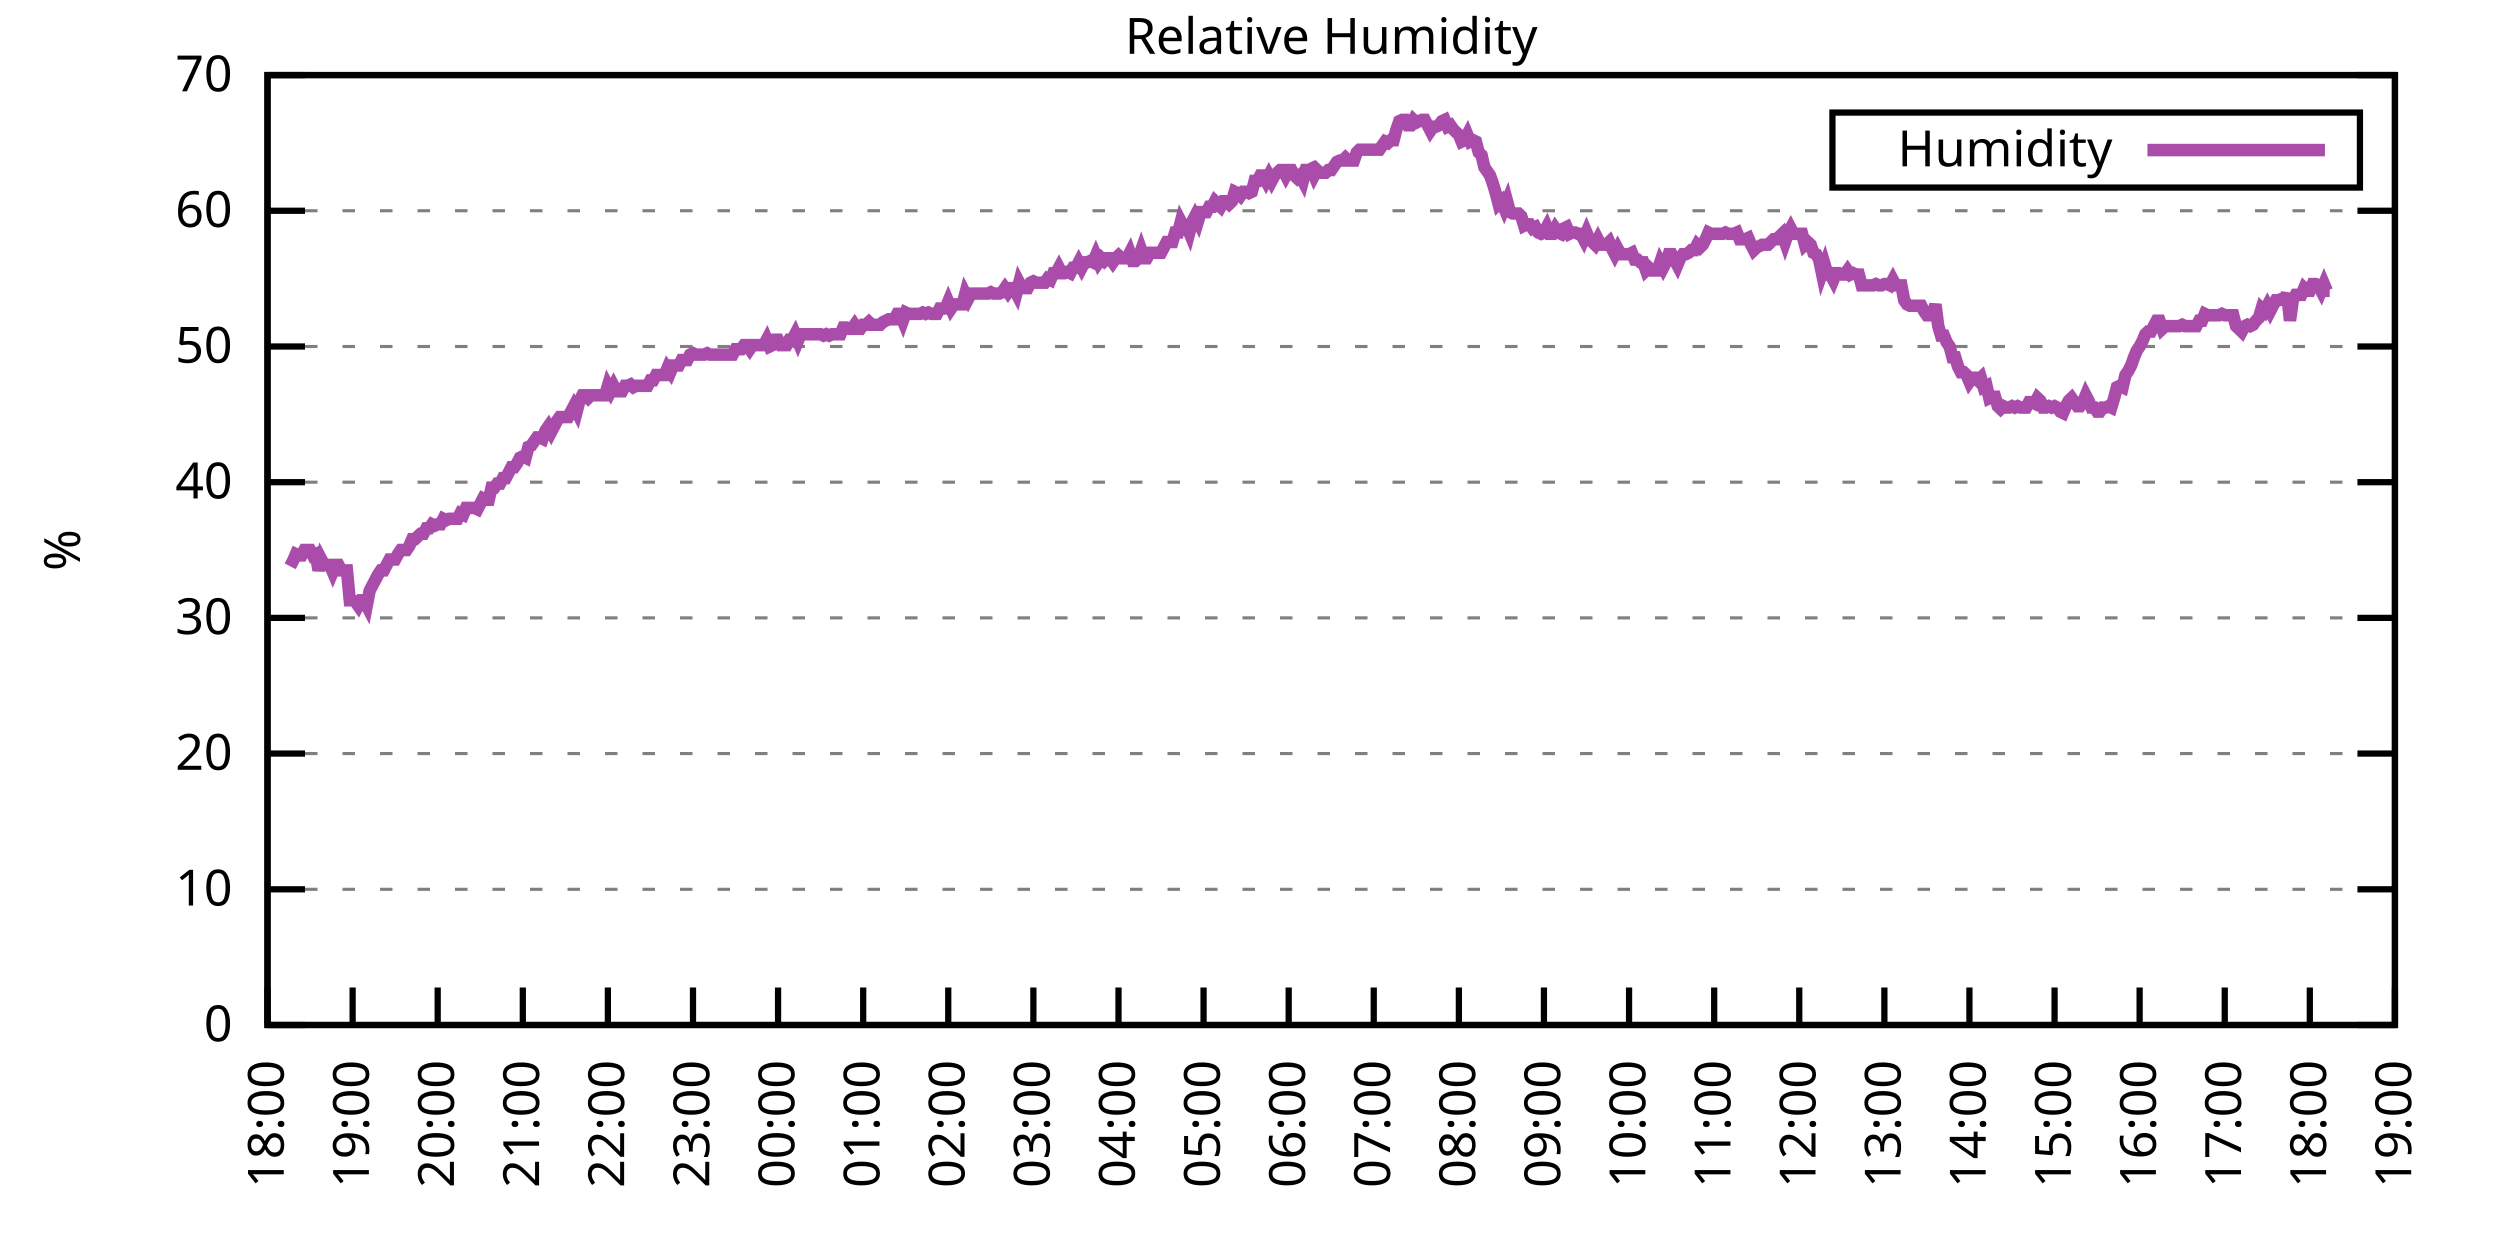
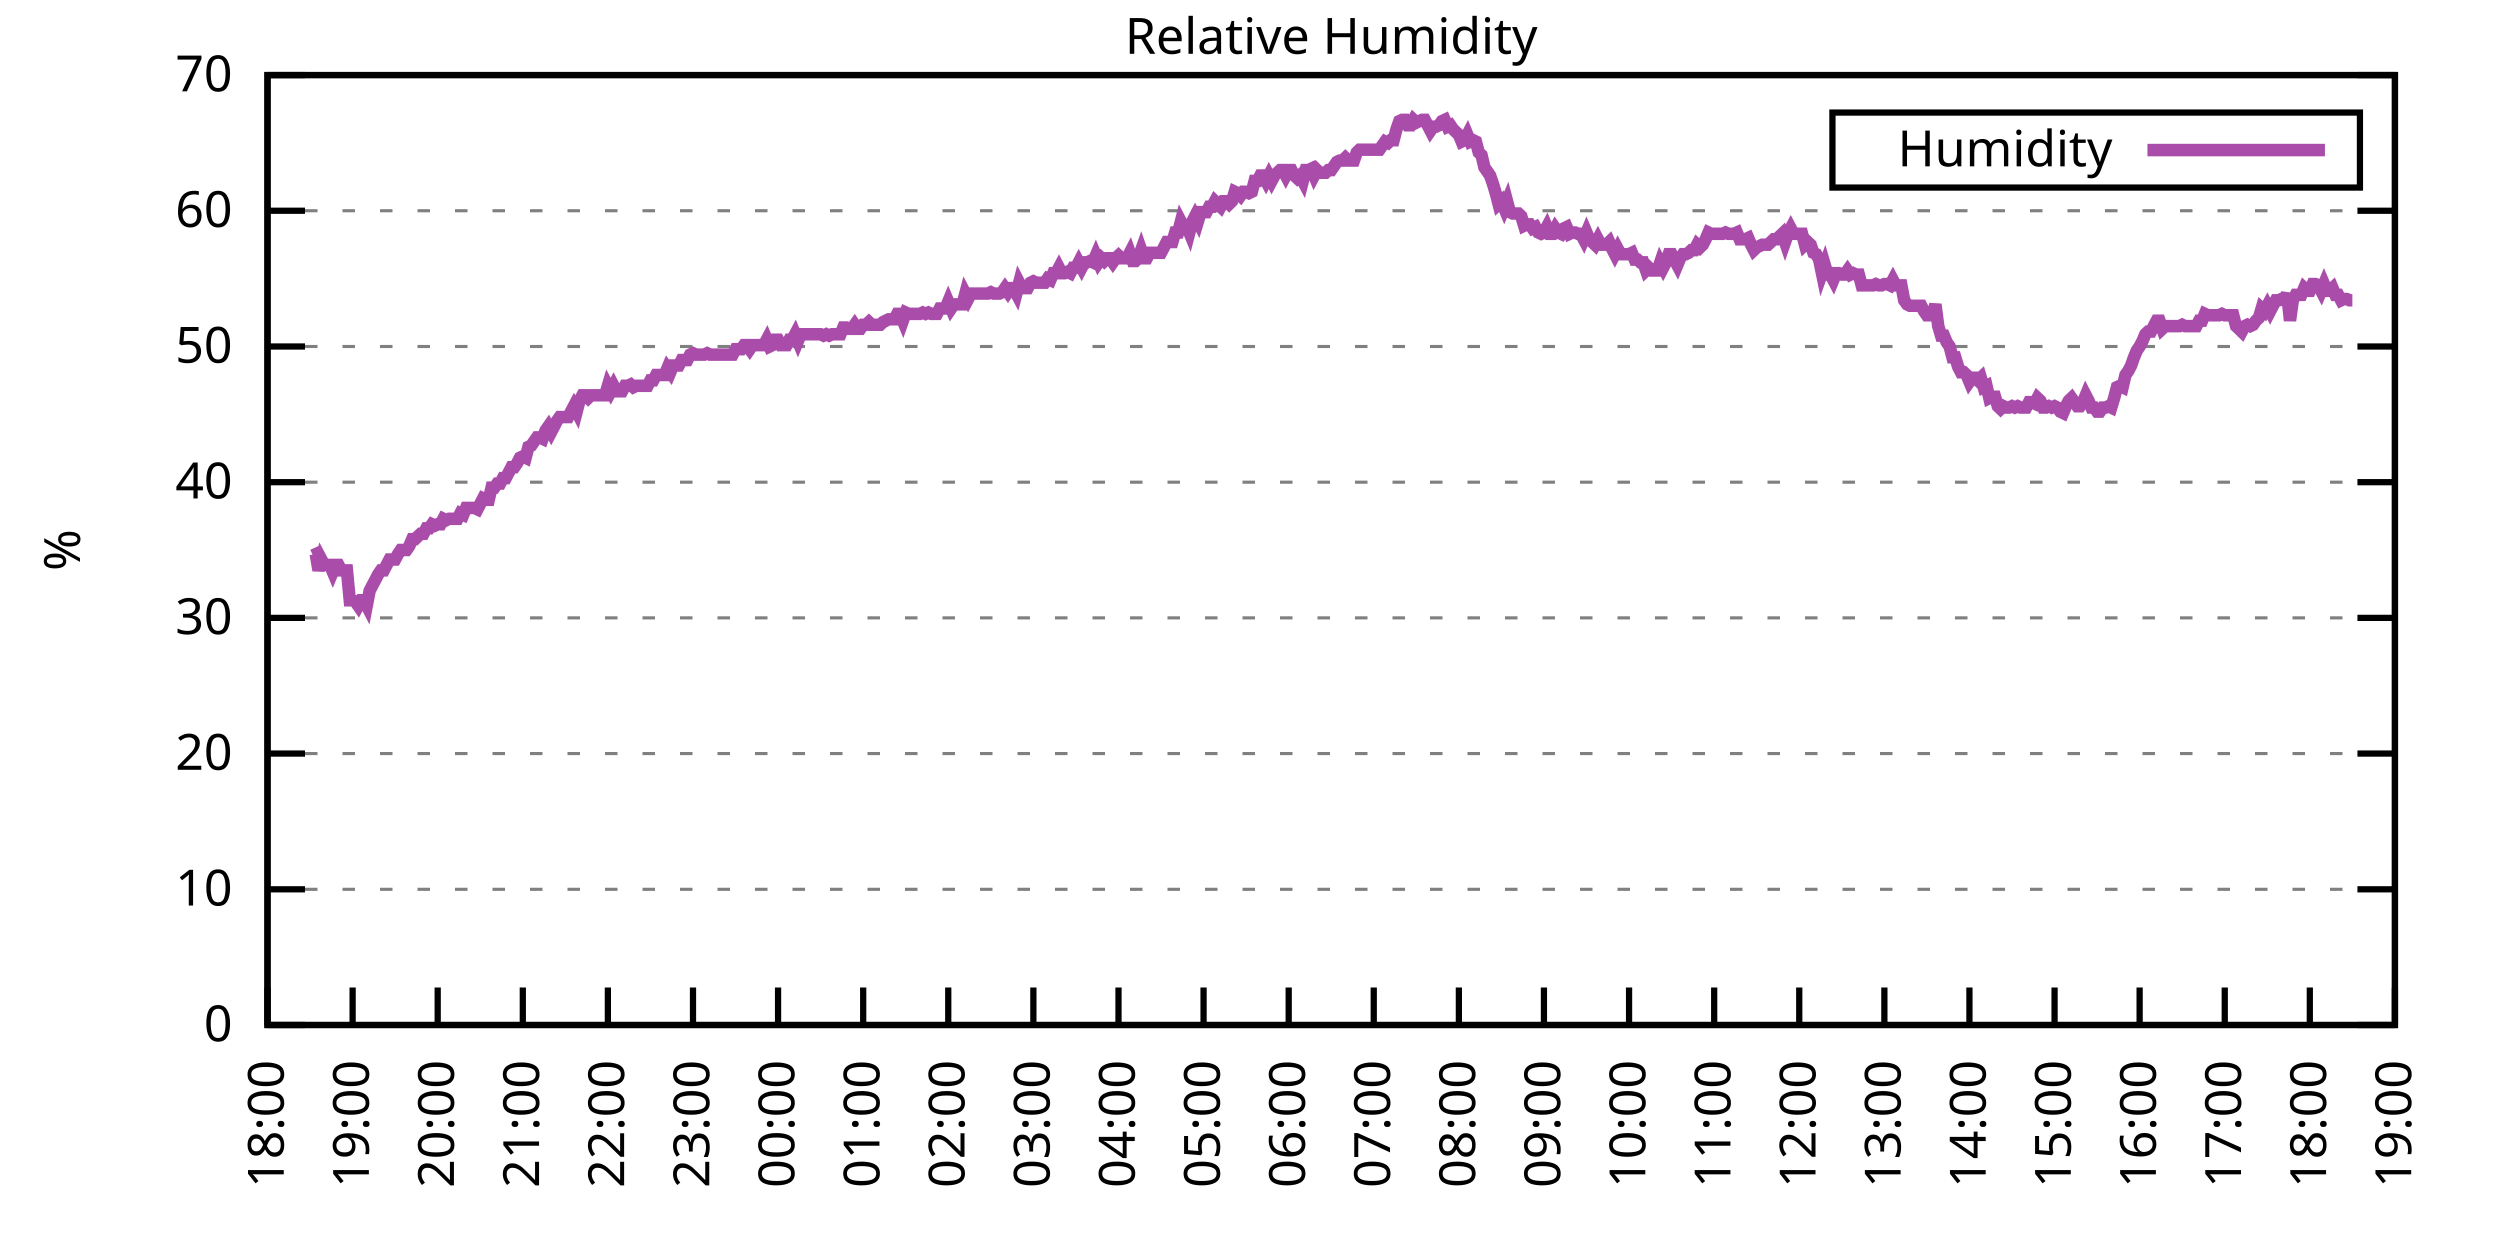
<svg xmlns="http://www.w3.org/2000/svg" xmlns:xlink="http://www.w3.org/1999/xlink" width="400" height="200" viewBox="0 0 400 200">
  <g id="gnuplot_canvas">
    <rect x="0" y="0" width="400" height="200" fill="none" />
    <defs>
      <circle id="gpDot" r="0.5" stroke-width="0.5" stroke="currentColor" />
      <path id="gpPt0" stroke-width="0.333" stroke="currentColor" d="M-1,0 h2 M0,-1 v2" />
      <path id="gpPt1" stroke-width="0.333" stroke="currentColor" d="M-1,-1 L1,1 M1,-1 L-1,1" />
      <path id="gpPt2" stroke-width="0.333" stroke="currentColor" d="M-1,0 L1,0 M0,-1 L0,1 M-1,-1 L1,1 M-1,1 L1,-1" />
      <rect id="gpPt3" stroke-width="0.333" stroke="currentColor" x="-1" y="-1" width="2" height="2" />
      <rect id="gpPt4" stroke-width="0.333" stroke="currentColor" fill="currentColor" x="-1" y="-1" width="2" height="2" />
      <circle id="gpPt5" stroke-width="0.333" stroke="currentColor" cx="0" cy="0" r="1" />
      <use xlink:href="#gpPt5" id="gpPt6" fill="currentColor" stroke="none" />
      <path id="gpPt7" stroke-width="0.333" stroke="currentColor" d="M0,-1.33 L-1.33,0.67 L1.33,0.67 z" />
      <use xlink:href="#gpPt7" id="gpPt8" fill="currentColor" stroke="none" />
      <use xlink:href="#gpPt7" id="gpPt9" stroke="currentColor" transform="rotate(180)" />
      <use xlink:href="#gpPt9" id="gpPt10" fill="currentColor" stroke="none" />
      <use xlink:href="#gpPt3" id="gpPt11" stroke="currentColor" transform="rotate(45)" />
      <use xlink:href="#gpPt11" id="gpPt12" fill="currentColor" stroke="none" />
      <path id="gpPt13" stroke-width="0.333" stroke="currentColor" d="M0,1.330 L1.265,0.411 L0.782,-1.067 L-0.782,-1.076 L-1.265,0.411 z" />
      <use xlink:href="#gpPt13" id="gpPt14" fill="currentColor" stroke="none" />
      <filter id="textbox" filterUnits="objectBoundingBox" x="0" y="0" height="1" width="1">
        <feFlood flood-color="white" flood-opacity="1" result="bgnd" />
        <feComposite in="SourceGraphic" in2="bgnd" operator="atop" />
      </filter>
      <filter id="greybox" filterUnits="objectBoundingBox" x="0" y="0" height="1" width="1">
        <feFlood flood-color="lightgrey" flood-opacity="1" result="grey" />
        <feComposite in="SourceGraphic" in2="grey" operator="atop" />
      </filter>
    </defs>
    <g fill="none" color="white" stroke="currentColor" stroke-width="1.00" stroke-linecap="butt" stroke-linejoin="miter">
</g>
    <g fill="none" color="black" stroke="currentColor" stroke-width="1.00" stroke-linecap="butt" stroke-linejoin="miter">
      <g stroke="none" shape-rendering="crispEdges">
        <polygon fill="rgb(255, 255, 255)" points="42.80,164.00 383.18,164.00 383.18,12.02 42.80,12.02 " />
      </g>
    </g>
    <g fill="none" color="black" stroke="currentColor" stroke-width="1.00" stroke-linecap="butt" stroke-linejoin="miter">
</g>
    <g fill="none" color="black" stroke="black" stroke-width="0.50" stroke-linecap="butt" stroke-linejoin="miter">
</g>
    <g fill="none" color="gray" stroke="currentColor" stroke-width="0.50" stroke-linecap="butt" stroke-linejoin="miter">
      <path stroke="gray" stroke-dasharray="2,4" class="gridline" d="M42.80,164.00 L383.19,164.00  " />
    </g>
    <g fill="none" color="gray" stroke="gray" stroke-width="1.00" stroke-linecap="butt" stroke-linejoin="miter">
</g>
    <g fill="none" color="black" stroke="currentColor" stroke-width="1.00" stroke-linecap="butt" stroke-linejoin="miter">
      <path stroke="black" d="M42.80,164.00 L48.80,164.00 M383.19,164.00 L377.19,164.00  " />
      <g transform="translate(37.20,166.60)" stroke="none" fill="black" font-family="Sans" font-size="8.00" text-anchor="end">
        <text>
          <tspan font-family="Sans"> 0</tspan>
        </text>
      </g>
    </g>
    <g fill="none" color="black" stroke="currentColor" stroke-width="1.00" stroke-linecap="butt" stroke-linejoin="miter">
</g>
    <g fill="none" color="black" stroke="black" stroke-width="0.50" stroke-linecap="butt" stroke-linejoin="miter">
</g>
    <g fill="none" color="gray" stroke="currentColor" stroke-width="0.50" stroke-linecap="butt" stroke-linejoin="miter">
      <path stroke="gray" stroke-dasharray="2,4" class="gridline" d="M42.80,142.29 L383.19,142.29  " />
    </g>
    <g fill="none" color="gray" stroke="gray" stroke-width="1.00" stroke-linecap="butt" stroke-linejoin="miter">
</g>
    <g fill="none" color="black" stroke="currentColor" stroke-width="1.00" stroke-linecap="butt" stroke-linejoin="miter">
      <path stroke="black" d="M42.80,142.29 L48.80,142.29 M383.19,142.29 L377.19,142.29  " />
      <g transform="translate(37.20,144.89)" stroke="none" fill="black" font-family="Sans" font-size="8.00" text-anchor="end">
        <text>
          <tspan font-family="Sans"> 10</tspan>
        </text>
      </g>
    </g>
    <g fill="none" color="black" stroke="currentColor" stroke-width="1.00" stroke-linecap="butt" stroke-linejoin="miter">
</g>
    <g fill="none" color="black" stroke="black" stroke-width="0.50" stroke-linecap="butt" stroke-linejoin="miter">
</g>
    <g fill="none" color="gray" stroke="currentColor" stroke-width="0.50" stroke-linecap="butt" stroke-linejoin="miter">
      <path stroke="gray" stroke-dasharray="2,4" class="gridline" d="M42.80,120.57 L383.19,120.57  " />
    </g>
    <g fill="none" color="gray" stroke="gray" stroke-width="1.00" stroke-linecap="butt" stroke-linejoin="miter">
</g>
    <g fill="none" color="black" stroke="currentColor" stroke-width="1.00" stroke-linecap="butt" stroke-linejoin="miter">
      <path stroke="black" d="M42.80,120.57 L48.80,120.57 M383.19,120.57 L377.19,120.57  " />
      <g transform="translate(37.20,123.17)" stroke="none" fill="black" font-family="Sans" font-size="8.00" text-anchor="end">
        <text>
          <tspan font-family="Sans"> 20</tspan>
        </text>
      </g>
    </g>
    <g fill="none" color="black" stroke="currentColor" stroke-width="1.00" stroke-linecap="butt" stroke-linejoin="miter">
</g>
    <g fill="none" color="black" stroke="black" stroke-width="0.50" stroke-linecap="butt" stroke-linejoin="miter">
</g>
    <g fill="none" color="gray" stroke="currentColor" stroke-width="0.50" stroke-linecap="butt" stroke-linejoin="miter">
      <path stroke="gray" stroke-dasharray="2,4" class="gridline" d="M42.80,98.86 L383.19,98.86  " />
    </g>
    <g fill="none" color="gray" stroke="gray" stroke-width="1.00" stroke-linecap="butt" stroke-linejoin="miter">
</g>
    <g fill="none" color="black" stroke="currentColor" stroke-width="1.00" stroke-linecap="butt" stroke-linejoin="miter">
      <path stroke="black" d="M42.80,98.86 L48.80,98.86 M383.19,98.86 L377.19,98.86  " />
      <g transform="translate(37.20,101.46)" stroke="none" fill="black" font-family="Sans" font-size="8.00" text-anchor="end">
        <text>
          <tspan font-family="Sans"> 30</tspan>
        </text>
      </g>
    </g>
    <g fill="none" color="black" stroke="currentColor" stroke-width="1.00" stroke-linecap="butt" stroke-linejoin="miter">
</g>
    <g fill="none" color="black" stroke="black" stroke-width="0.50" stroke-linecap="butt" stroke-linejoin="miter">
</g>
    <g fill="none" color="gray" stroke="currentColor" stroke-width="0.50" stroke-linecap="butt" stroke-linejoin="miter">
      <path stroke="gray" stroke-dasharray="2,4" class="gridline" d="M42.80,77.15 L383.19,77.15  " />
    </g>
    <g fill="none" color="gray" stroke="gray" stroke-width="1.00" stroke-linecap="butt" stroke-linejoin="miter">
</g>
    <g fill="none" color="black" stroke="currentColor" stroke-width="1.00" stroke-linecap="butt" stroke-linejoin="miter">
      <path stroke="black" d="M42.80,77.15 L48.80,77.15 M383.19,77.15 L377.19,77.15  " />
      <g transform="translate(37.20,79.75)" stroke="none" fill="black" font-family="Sans" font-size="8.00" text-anchor="end">
        <text>
          <tspan font-family="Sans"> 40</tspan>
        </text>
      </g>
    </g>
    <g fill="none" color="black" stroke="currentColor" stroke-width="1.00" stroke-linecap="butt" stroke-linejoin="miter">
</g>
    <g fill="none" color="black" stroke="black" stroke-width="0.50" stroke-linecap="butt" stroke-linejoin="miter">
</g>
    <g fill="none" color="gray" stroke="currentColor" stroke-width="0.50" stroke-linecap="butt" stroke-linejoin="miter">
      <path stroke="gray" stroke-dasharray="2,4" class="gridline" d="M42.80,55.44 L383.19,55.44  " />
    </g>
    <g fill="none" color="gray" stroke="gray" stroke-width="1.00" stroke-linecap="butt" stroke-linejoin="miter">
</g>
    <g fill="none" color="black" stroke="currentColor" stroke-width="1.00" stroke-linecap="butt" stroke-linejoin="miter">
      <path stroke="black" d="M42.80,55.44 L48.80,55.44 M383.19,55.44 L377.19,55.44  " />
      <g transform="translate(37.20,58.04)" stroke="none" fill="black" font-family="Sans" font-size="8.00" text-anchor="end">
        <text>
          <tspan font-family="Sans"> 50</tspan>
        </text>
      </g>
    </g>
    <g fill="none" color="black" stroke="currentColor" stroke-width="1.00" stroke-linecap="butt" stroke-linejoin="miter">
</g>
    <g fill="none" color="black" stroke="black" stroke-width="0.50" stroke-linecap="butt" stroke-linejoin="miter">
</g>
    <g fill="none" color="gray" stroke="currentColor" stroke-width="0.50" stroke-linecap="butt" stroke-linejoin="miter">
      <path stroke="gray" stroke-dasharray="2,4" class="gridline" d="M42.80,33.72 L383.19,33.72  " />
    </g>
    <g fill="none" color="gray" stroke="gray" stroke-width="1.00" stroke-linecap="butt" stroke-linejoin="miter">
</g>
    <g fill="none" color="black" stroke="currentColor" stroke-width="1.00" stroke-linecap="butt" stroke-linejoin="miter">
      <path stroke="black" d="M42.80,33.72 L48.80,33.72 M383.19,33.72 L377.19,33.72  " />
      <g transform="translate(37.20,36.32)" stroke="none" fill="black" font-family="Sans" font-size="8.00" text-anchor="end">
        <text>
          <tspan font-family="Sans"> 60</tspan>
        </text>
      </g>
    </g>
    <g fill="none" color="black" stroke="currentColor" stroke-width="1.00" stroke-linecap="butt" stroke-linejoin="miter">
</g>
    <g fill="none" color="black" stroke="black" stroke-width="0.50" stroke-linecap="butt" stroke-linejoin="miter">
</g>
    <g fill="none" color="gray" stroke="currentColor" stroke-width="0.50" stroke-linecap="butt" stroke-linejoin="miter">
      <path stroke="gray" stroke-dasharray="2,4" class="gridline" d="M42.80,12.01 L383.19,12.01  " />
    </g>
    <g fill="none" color="gray" stroke="gray" stroke-width="1.00" stroke-linecap="butt" stroke-linejoin="miter">
</g>
    <g fill="none" color="black" stroke="currentColor" stroke-width="1.00" stroke-linecap="butt" stroke-linejoin="miter">
      <path stroke="black" d="M42.80,12.01 L48.80,12.01 M383.19,12.01 L377.19,12.01  " />
      <g transform="translate(37.20,14.61)" stroke="none" fill="black" font-family="Sans" font-size="8.00" text-anchor="end">
        <text>
          <tspan font-family="Sans"> 70</tspan>
        </text>
      </g>
    </g>
    <g fill="none" color="black" stroke="currentColor" stroke-width="1.00" stroke-linecap="butt" stroke-linejoin="miter">
      <path stroke="black" d="M42.80,164.00 L42.80,158.00  " />
      <g transform="translate(45.40,169.60) rotate(270.00)" stroke="none" fill="black" font-family="Sans" font-size="8.00" text-anchor="end">
        <text>
          <tspan font-family="Sans">18:00</tspan>
        </text>
      </g>
    </g>
    <g fill="none" color="black" stroke="currentColor" stroke-width="1.00" stroke-linecap="butt" stroke-linejoin="miter">
      <path stroke="black" d="M56.42,164.00 L56.42,158.00  " />
      <g transform="translate(59.02,169.60) rotate(270.00)" stroke="none" fill="black" font-family="Sans" font-size="8.00" text-anchor="end">
        <text>
          <tspan font-family="Sans">19:00</tspan>
        </text>
      </g>
    </g>
    <g fill="none" color="black" stroke="currentColor" stroke-width="1.00" stroke-linecap="butt" stroke-linejoin="miter">
      <path stroke="black" d="M70.03,164.00 L70.03,158.00  " />
      <g transform="translate(72.63,169.60) rotate(270.00)" stroke="none" fill="black" font-family="Sans" font-size="8.00" text-anchor="end">
        <text>
          <tspan font-family="Sans">20:00</tspan>
        </text>
      </g>
    </g>
    <g fill="none" color="black" stroke="currentColor" stroke-width="1.00" stroke-linecap="butt" stroke-linejoin="miter">
      <path stroke="black" d="M83.65,164.00 L83.65,158.00  " />
      <g transform="translate(86.25,169.60) rotate(270.00)" stroke="none" fill="black" font-family="Sans" font-size="8.00" text-anchor="end">
        <text>
          <tspan font-family="Sans">21:00</tspan>
        </text>
      </g>
    </g>
    <g fill="none" color="black" stroke="currentColor" stroke-width="1.00" stroke-linecap="butt" stroke-linejoin="miter">
      <path stroke="black" d="M97.26,164.00 L97.26,158.00  " />
      <g transform="translate(99.86,169.60) rotate(270.00)" stroke="none" fill="black" font-family="Sans" font-size="8.00" text-anchor="end">
        <text>
          <tspan font-family="Sans">22:00</tspan>
        </text>
      </g>
    </g>
    <g fill="none" color="black" stroke="currentColor" stroke-width="1.00" stroke-linecap="butt" stroke-linejoin="miter">
      <path stroke="black" d="M110.88,164.00 L110.88,158.00  " />
      <g transform="translate(113.48,169.60) rotate(270.00)" stroke="none" fill="black" font-family="Sans" font-size="8.00" text-anchor="end">
        <text>
          <tspan font-family="Sans">23:00</tspan>
        </text>
      </g>
    </g>
    <g fill="none" color="black" stroke="currentColor" stroke-width="1.00" stroke-linecap="butt" stroke-linejoin="miter">
      <path stroke="black" d="M124.49,164.00 L124.49,158.00  " />
      <g transform="translate(127.09,169.60) rotate(270.00)" stroke="none" fill="black" font-family="Sans" font-size="8.00" text-anchor="end">
        <text>
          <tspan font-family="Sans">00:00</tspan>
        </text>
      </g>
    </g>
    <g fill="none" color="black" stroke="currentColor" stroke-width="1.00" stroke-linecap="butt" stroke-linejoin="miter">
      <path stroke="black" d="M138.11,164.00 L138.11,158.00  " />
      <g transform="translate(140.71,169.60) rotate(270.00)" stroke="none" fill="black" font-family="Sans" font-size="8.00" text-anchor="end">
        <text>
          <tspan font-family="Sans">01:00</tspan>
        </text>
      </g>
    </g>
    <g fill="none" color="black" stroke="currentColor" stroke-width="1.00" stroke-linecap="butt" stroke-linejoin="miter">
      <path stroke="black" d="M151.72,164.00 L151.72,158.00  " />
      <g transform="translate(154.32,169.60) rotate(270.00)" stroke="none" fill="black" font-family="Sans" font-size="8.00" text-anchor="end">
        <text>
          <tspan font-family="Sans">02:00</tspan>
        </text>
      </g>
    </g>
    <g fill="none" color="black" stroke="currentColor" stroke-width="1.00" stroke-linecap="butt" stroke-linejoin="miter">
      <path stroke="black" d="M165.34,164.00 L165.34,158.00  " />
      <g transform="translate(167.94,169.60) rotate(270.00)" stroke="none" fill="black" font-family="Sans" font-size="8.00" text-anchor="end">
        <text>
          <tspan font-family="Sans">03:00</tspan>
        </text>
      </g>
    </g>
    <g fill="none" color="black" stroke="currentColor" stroke-width="1.00" stroke-linecap="butt" stroke-linejoin="miter">
      <path stroke="black" d="M178.96,164.00 L178.96,158.00  " />
      <g transform="translate(181.56,169.60) rotate(270.00)" stroke="none" fill="black" font-family="Sans" font-size="8.00" text-anchor="end">
        <text>
          <tspan font-family="Sans">04:00</tspan>
        </text>
      </g>
    </g>
    <g fill="none" color="black" stroke="currentColor" stroke-width="1.00" stroke-linecap="butt" stroke-linejoin="miter">
      <path stroke="black" d="M192.57,164.00 L192.57,158.00  " />
      <g transform="translate(195.17,169.60) rotate(270.00)" stroke="none" fill="black" font-family="Sans" font-size="8.00" text-anchor="end">
        <text>
          <tspan font-family="Sans">05:00</tspan>
        </text>
      </g>
    </g>
    <g fill="none" color="black" stroke="currentColor" stroke-width="1.00" stroke-linecap="butt" stroke-linejoin="miter">
      <path stroke="black" d="M206.19,164.00 L206.19,158.00  " />
      <g transform="translate(208.79,169.60) rotate(270.00)" stroke="none" fill="black" font-family="Sans" font-size="8.00" text-anchor="end">
        <text>
          <tspan font-family="Sans">06:00</tspan>
        </text>
      </g>
    </g>
    <g fill="none" color="black" stroke="currentColor" stroke-width="1.00" stroke-linecap="butt" stroke-linejoin="miter">
      <path stroke="black" d="M219.80,164.00 L219.80,158.00  " />
      <g transform="translate(222.40,169.60) rotate(270.00)" stroke="none" fill="black" font-family="Sans" font-size="8.00" text-anchor="end">
        <text>
          <tspan font-family="Sans">07:00</tspan>
        </text>
      </g>
    </g>
    <g fill="none" color="black" stroke="currentColor" stroke-width="1.00" stroke-linecap="butt" stroke-linejoin="miter">
      <path stroke="black" d="M233.42,164.00 L233.42,158.00  " />
      <g transform="translate(236.02,169.60) rotate(270.00)" stroke="none" fill="black" font-family="Sans" font-size="8.00" text-anchor="end">
        <text>
          <tspan font-family="Sans">08:00</tspan>
        </text>
      </g>
    </g>
    <g fill="none" color="black" stroke="currentColor" stroke-width="1.00" stroke-linecap="butt" stroke-linejoin="miter">
      <path stroke="black" d="M247.03,164.00 L247.03,158.00  " />
      <g transform="translate(249.63,169.60) rotate(270.00)" stroke="none" fill="black" font-family="Sans" font-size="8.00" text-anchor="end">
        <text>
          <tspan font-family="Sans">09:00</tspan>
        </text>
      </g>
    </g>
    <g fill="none" color="black" stroke="currentColor" stroke-width="1.00" stroke-linecap="butt" stroke-linejoin="miter">
      <path stroke="black" d="M260.65,164.00 L260.65,158.00  " />
      <g transform="translate(263.25,169.60) rotate(270.00)" stroke="none" fill="black" font-family="Sans" font-size="8.00" text-anchor="end">
        <text>
          <tspan font-family="Sans">10:00</tspan>
        </text>
      </g>
    </g>
    <g fill="none" color="black" stroke="currentColor" stroke-width="1.00" stroke-linecap="butt" stroke-linejoin="miter">
      <path stroke="black" d="M274.27,164.00 L274.27,158.00  " />
      <g transform="translate(276.87,169.60) rotate(270.00)" stroke="none" fill="black" font-family="Sans" font-size="8.00" text-anchor="end">
        <text>
          <tspan font-family="Sans">11:00</tspan>
        </text>
      </g>
    </g>
    <g fill="none" color="black" stroke="currentColor" stroke-width="1.00" stroke-linecap="butt" stroke-linejoin="miter">
      <path stroke="black" d="M287.88,164.00 L287.88,158.00  " />
      <g transform="translate(290.48,169.60) rotate(270.00)" stroke="none" fill="black" font-family="Sans" font-size="8.00" text-anchor="end">
        <text>
          <tspan font-family="Sans">12:00</tspan>
        </text>
      </g>
    </g>
    <g fill="none" color="black" stroke="currentColor" stroke-width="1.00" stroke-linecap="butt" stroke-linejoin="miter">
      <path stroke="black" d="M301.50,164.00 L301.50,158.00  " />
      <g transform="translate(304.10,169.60) rotate(270.00)" stroke="none" fill="black" font-family="Sans" font-size="8.00" text-anchor="end">
        <text>
          <tspan font-family="Sans">13:00</tspan>
        </text>
      </g>
    </g>
    <g fill="none" color="black" stroke="currentColor" stroke-width="1.00" stroke-linecap="butt" stroke-linejoin="miter">
      <path stroke="black" d="M315.11,164.00 L315.11,158.00  " />
      <g transform="translate(317.71,169.60) rotate(270.00)" stroke="none" fill="black" font-family="Sans" font-size="8.00" text-anchor="end">
        <text>
          <tspan font-family="Sans">14:00</tspan>
        </text>
      </g>
    </g>
    <g fill="none" color="black" stroke="currentColor" stroke-width="1.00" stroke-linecap="butt" stroke-linejoin="miter">
      <path stroke="black" d="M328.73,164.00 L328.73,158.00  " />
      <g transform="translate(331.33,169.60) rotate(270.00)" stroke="none" fill="black" font-family="Sans" font-size="8.00" text-anchor="end">
        <text>
          <tspan font-family="Sans">15:00</tspan>
        </text>
      </g>
    </g>
    <g fill="none" color="black" stroke="currentColor" stroke-width="1.00" stroke-linecap="butt" stroke-linejoin="miter">
      <path stroke="black" d="M342.34,164.00 L342.34,158.00  " />
      <g transform="translate(344.94,169.60) rotate(270.00)" stroke="none" fill="black" font-family="Sans" font-size="8.00" text-anchor="end">
        <text>
          <tspan font-family="Sans">16:00</tspan>
        </text>
      </g>
    </g>
    <g fill="none" color="black" stroke="currentColor" stroke-width="1.00" stroke-linecap="butt" stroke-linejoin="miter">
      <path stroke="black" d="M355.96,164.00 L355.96,158.00  " />
      <g transform="translate(358.56,169.60) rotate(270.00)" stroke="none" fill="black" font-family="Sans" font-size="8.00" text-anchor="end">
        <text>
          <tspan font-family="Sans">17:00</tspan>
        </text>
      </g>
    </g>
    <g fill="none" color="black" stroke="currentColor" stroke-width="1.00" stroke-linecap="butt" stroke-linejoin="miter">
      <path stroke="black" d="M369.57,164.00 L369.57,158.00  " />
      <g transform="translate(372.17,169.60) rotate(270.00)" stroke="none" fill="black" font-family="Sans" font-size="8.00" text-anchor="end">
        <text>
          <tspan font-family="Sans">18:00</tspan>
        </text>
      </g>
    </g>
    <g fill="none" color="black" stroke="currentColor" stroke-width="1.00" stroke-linecap="butt" stroke-linejoin="miter">
      <path stroke="black" d="M383.19,164.00 L383.19,158.00  " />
      <g transform="translate(385.79,169.60) rotate(270.00)" stroke="none" fill="black" font-family="Sans" font-size="8.00" text-anchor="end">
        <text>
          <tspan font-family="Sans">19:00</tspan>
        </text>
      </g>
    </g>
    <g fill="none" color="black" stroke="currentColor" stroke-width="1.00" stroke-linecap="butt" stroke-linejoin="miter">
</g>
    <g fill="none" color="black" stroke="currentColor" stroke-width="1.00" stroke-linecap="butt" stroke-linejoin="miter">
      <path stroke="black" d="M42.80,12.01 L42.80,164.00 L383.19,164.00 L383.19,12.01 L42.80,12.01 Z  " />
    </g>
    <g fill="none" color="black" stroke="currentColor" stroke-width="1.00" stroke-linecap="butt" stroke-linejoin="miter">
</g>
    <g fill="none" color="black" stroke="currentColor" stroke-width="1.00" stroke-linecap="butt" stroke-linejoin="miter">
      <path stroke="black" d="M293.19,30.01 L293.19,18.01 L377.59,18.01 L377.59,30.01 L293.19,30.01 Z  " />
    </g>
    <g id="Relative_Humidity_plot_1">
      <g fill="none" color="white" stroke="black" stroke-width="2.00" stroke-linecap="butt" stroke-linejoin="miter">
</g>
      <g fill="none" color="black" stroke="currentColor" stroke-width="2.00" stroke-linecap="butt" stroke-linejoin="miter">
        <g transform="translate(337.99,26.61)" stroke="none" fill="black" font-family="Sans" font-size="8.00" text-anchor="end">
          <text>
            <tspan font-family="Sans">Humidity</tspan>
          </text>
        </g>
      </g>
      <g fill="none" color="black" stroke="currentColor" stroke-width="2.00" stroke-linecap="butt" stroke-linejoin="miter">
-         <path stroke="rgb(170,  76, 170)" d="M343.59,24.01 L371.99,24.01 M46.43,90.61 L46.88,89.74 L47.34,88.66 L47.79,88.87 L48.25,88.87 L48.70,88.00   L49.15,88.00 L49.61,88.00 L50.06,88.87 L50.52,88.66 L50.97,91.26 L51.42,89.52 L51.88,90.39 L52.33,90.39   L52.78,90.39 L53.24,91.48 L53.69,90.39 L54.15,90.39 L54.60,91.26 L55.05,91.26 L55.51,91.26 L55.96,96.04   L56.42,96.04 L56.87,96.26 L57.32,96.91 L57.78,96.04 L58.23,96.04 L58.68,96.91 L59.14,94.52 L59.59,93.65   L60.05,92.78 L60.50,91.91 L60.95,91.26 L61.41,91.26 L61.86,90.39 L62.32,89.52 L62.77,89.52 L63.22,89.52   L63.68,88.66 L64.13,88.00 L64.58,88.00 L65.04,88.00 L65.49,87.35 L65.95,86.27 L66.40,86.27 L66.85,85.83   L67.31,85.40 L67.76,85.40 L68.22,84.53 L68.67,84.53 L69.12,83.88 L69.58,84.10 L70.03,83.88 L70.49,83.88   L70.94,83.01 L71.39,83.23 L71.85,83.01 L72.30,83.01 L72.75,83.01 L73.21,83.01 L73.66,82.14 L74.12,82.36   L74.57,81.27 L75.02,81.27 L75.48,81.27 L75.93,81.27 L76.39,81.49 L76.84,80.62 L77.29,79.75 L77.75,79.97   L78.20,79.97 L78.65,78.02 L79.11,78.02 L79.56,77.37 L80.02,77.37 L80.47,76.50 L80.92,76.50 L81.38,75.63   L81.83,74.76 L82.29,74.76 L82.74,74.11 L83.19,73.24 L83.65,73.02 L84.10,73.24 L84.55,71.50 L85.01,71.29   L85.46,70.63 L85.92,69.98 L86.37,69.98 L86.82,70.20 L87.28,68.90 L87.73,68.25 L88.19,69.11 L88.64,68.25   L89.09,67.38 L89.55,66.73 L90.00,66.73 L90.45,66.73 L90.91,66.73 L91.36,65.86 L91.82,64.99 L92.27,65.86   L92.72,64.12 L93.18,63.25 L93.63,63.25 L94.09,63.69 L94.54,63.25 L94.99,63.25 L95.45,63.25 L95.90,63.25   L96.35,63.25 L96.81,63.25 L97.26,61.73 L97.72,62.60 L98.17,61.73 L98.62,62.60 L99.08,62.60 L99.53,62.60   L99.99,61.73 L100.44,61.73 L100.89,61.52 L101.35,61.95 L101.80,61.73 L102.25,61.73 L102.71,61.73 L103.16,61.73   L103.62,61.73 L104.07,60.86 L104.52,60.86 L104.98,60.00 L105.43,60.00 L105.89,60.00 L106.34,60.00 L106.79,58.91   L107.25,59.56 L107.70,58.48 L108.15,58.48 L108.61,58.48 L109.06,57.61 L109.52,57.61 L109.97,57.61 L110.42,56.74   L110.88,56.52 L111.33,56.74 L111.79,56.74 L112.24,56.74 L112.69,56.74 L113.15,56.52 L113.60,56.74 L114.05,56.74   L114.51,56.74 L114.96,56.74 L115.42,56.74 L115.87,56.74 L116.32,56.74 L116.78,56.74 L117.23,56.74 L117.69,55.87   L118.14,55.87 L118.59,55.87 L119.05,55.22 L119.50,55.22 L119.96,55.87 L120.41,55.22 L120.86,55.22 L121.32,55.22   L121.77,55.22 L122.22,55.22 L122.68,54.35 L123.13,55.44 L123.59,55.22 L124.04,54.35 L124.49,54.35 L124.95,55.22   L125.40,55.22 L125.86,55.22 L126.31,54.35 L126.76,54.35 L127.22,53.48 L127.67,54.57 L128.12,53.48 L128.58,53.48   L129.03,53.48 L129.49,53.48 L129.94,53.48 L130.39,53.48 L130.85,53.48 L131.30,53.48 L131.76,53.70 L132.21,53.48   L132.66,53.70 L133.12,53.48 L133.57,53.48 L134.02,53.48 L134.48,53.48 L134.93,52.40 L135.39,52.40 L135.84,52.61   L136.29,52.61 L136.75,51.96 L137.20,52.61 L137.66,52.61 L138.11,51.96 L138.56,51.96 L139.02,51.53 L139.47,51.96   L139.92,51.96 L140.38,51.96 L140.83,51.96 L141.29,51.53 L141.74,51.31 L142.19,51.09 L142.65,51.09 L143.10,51.09   L143.56,50.22 L144.01,50.22 L144.46,51.31 L144.92,50.01 L145.37,50.22 L145.82,50.22 L146.28,50.22 L146.73,50.22   L147.19,50.22 L147.64,50.01 L148.09,50.22 L148.55,50.01 L149.00,50.22 L149.46,50.22 L149.91,50.22 L150.36,49.36   L150.82,49.36 L151.27,49.36 L151.72,48.27 L152.18,49.36 L152.63,48.70 L153.09,48.70 L153.54,48.70 L153.99,48.70   L154.45,46.97 L154.90,47.84 L155.36,46.97 L155.81,46.97 L156.26,46.97 L156.72,46.97 L157.17,46.97 L157.62,46.97   L158.08,46.97 L158.53,46.75 L158.99,46.97 L159.44,46.97 L159.89,46.97 L160.35,46.75 L160.80,46.10 L161.26,46.75   L161.71,46.10 L162.16,46.10 L162.62,46.97 L163.07,45.23 L163.52,46.10 L163.98,46.10 L164.43,46.10 L164.89,45.23   L165.34,45.01 L165.79,45.23 L166.25,45.23 L166.70,45.23 L167.16,45.23 L167.61,44.58 L168.06,44.80 L168.52,43.71   L168.97,43.71 L169.43,42.84 L169.88,43.71 L170.33,43.71 L170.79,43.49 L171.24,43.71 L171.69,42.84 L172.15,42.84   L172.60,41.97 L173.06,42.84 L173.51,41.97 L173.96,41.97 L174.42,41.76 L174.87,41.97 L175.33,40.89 L175.78,41.97   L176.23,41.32 L176.69,41.76 L177.14,41.32 L177.59,41.32 L178.05,41.97 L178.50,41.32 L178.96,40.89 L179.41,41.32   L179.86,41.32 L180.32,41.32 L180.77,40.45 L181.23,41.76 L181.68,41.76 L182.13,41.32 L182.59,40.02 L183.04,41.32   L183.49,41.32 L183.95,40.45 L184.40,40.45 L184.86,40.45 L185.31,40.45 L185.76,40.45 L186.22,39.59 L186.67,38.72   L187.13,38.72 L187.58,38.72 L188.03,37.20 L188.49,37.20 L188.94,35.46 L189.39,36.33 L189.85,36.11 L190.30,37.20   L190.76,35.46 L191.21,34.59 L191.66,35.46 L192.12,33.94 L192.57,33.94 L193.03,33.94 L193.48,33.07 L193.93,33.07   L194.39,32.20 L194.84,32.64 L195.29,33.07 L195.75,32.20 L196.20,32.20 L196.66,32.64 L197.11,32.20 L197.56,30.68   L198.02,30.90 L198.47,31.33 L198.93,30.68 L199.38,30.68 L199.83,30.90 L200.29,30.68 L200.74,28.95 L201.19,28.95   L201.65,28.08 L202.10,28.08 L202.56,28.95 L203.01,28.08 L203.46,28.95 L203.92,28.08 L204.37,27.64 L204.83,27.21   L205.28,27.21 L205.73,28.08 L206.19,27.21 L206.64,27.21 L207.09,28.08 L207.55,28.51 L208.00,28.08 L208.46,28.95   L208.91,27.21 L209.36,27.21 L209.82,26.99 L210.27,28.08 L210.73,27.21 L211.18,27.64 L211.63,27.64 L212.09,27.64   L212.54,27.21 L213.00,27.21 L213.45,26.56 L213.90,25.91 L214.36,25.69 L214.81,25.69 L215.26,25.25 L215.72,25.69   L216.17,25.69 L216.63,25.69 L217.08,24.39 L217.53,23.95 L217.99,23.95 L218.44,23.95 L218.90,23.95 L219.35,23.95   L219.80,23.95 L220.26,23.95 L220.71,23.95 L221.16,23.30 L221.62,22.65 L222.07,22.87 L222.53,22.43 L222.98,22.43   L223.43,20.70 L223.89,19.39 L224.34,19.18 L224.80,19.18 L225.25,20.04 L225.70,20.04 L226.16,19.18 L226.61,19.61   L227.06,19.39 L227.52,19.18 L227.97,19.18 L228.43,20.04 L228.88,20.91 L229.33,20.26 L229.79,20.26 L230.24,20.04   L230.70,19.39 L231.15,19.18 L231.60,20.26 L232.06,20.04 L232.51,20.70 L232.96,21.13 L233.42,21.56 L233.87,22.65   L234.33,22.43 L234.78,21.56 L235.23,22.65 L235.69,22.43 L236.14,22.65 L236.60,24.39 L237.05,24.82 L237.50,26.77   L237.96,27.43 L238.41,28.08 L238.86,29.38 L239.32,30.90 L239.77,32.64 L240.23,32.20 L240.68,33.29 L241.13,32.20   L241.59,33.94 L242.04,34.16 L242.50,34.16 L242.95,34.16 L243.40,34.59 L243.86,36.11 L244.31,35.89 L244.76,35.89   L245.22,36.55 L245.67,36.33 L246.13,37.20 L246.58,37.41 L247.03,37.20 L247.49,36.33 L247.94,37.41 L248.40,37.41   L248.85,36.55 L249.30,37.20 L249.76,37.41 L250.21,36.55 L250.66,36.33 L251.12,37.41 L251.57,37.20 L252.03,37.20   L252.48,37.41 L252.93,37.41 L253.39,38.28 L253.84,37.20 L254.30,38.28 L254.75,38.72 L255.20,39.15 L255.66,38.28   L256.11,39.15 L256.56,39.15 L257.02,39.15 L257.47,38.72 L257.93,39.80 L258.38,40.67 L258.83,39.80 L259.29,40.67   L259.74,40.67 L260.20,40.67 L260.65,40.67 L261.10,40.45 L261.56,41.54 L262.01,41.54 L262.47,41.97 L262.92,41.97   L263.37,43.28 L263.83,42.84 L264.28,43.28 L264.73,43.28 L265.19,43.28 L265.64,41.97 L266.10,42.84 L266.55,41.97   L267.00,40.67 L267.46,40.67 L267.91,41.54 L268.37,42.41 L268.82,41.32 L269.27,40.67 L269.73,40.67 L270.18,40.45   L270.63,40.02 L271.09,40.02 L271.54,39.15 L272.00,39.59 L272.45,39.15 L272.90,38.28 L273.36,37.20 L273.81,37.41   L274.27,37.41 L274.72,37.41 L275.17,37.41 L275.63,37.41 L276.08,37.20 L276.53,37.41 L276.99,37.41 L277.44,37.41   L277.90,37.20 L278.35,38.28 L278.80,38.28 L279.26,38.28 L279.71,38.07 L280.17,39.15 L280.62,40.02 L281.07,39.59   L281.53,39.37 L281.98,39.15 L282.43,39.15 L282.89,39.15 L283.34,38.72 L283.80,38.28 L284.25,38.28 L284.70,37.85   L285.16,37.41 L285.61,38.72 L286.07,37.41 L286.52,36.55 L286.97,37.41 L287.43,37.41 L287.88,37.41 L288.33,37.41   L288.79,39.15 L289.24,38.72 L289.70,39.15 L290.15,40.45 L290.60,40.67 L291.06,41.54 L291.51,43.71 L291.97,42.41   L292.42,43.93 L292.87,43.93 L293.33,44.80 L293.78,43.71 L294.23,43.71 L294.69,43.93 L295.14,43.93 L295.60,43.28   L296.05,43.93 L296.50,43.71 L296.96,43.93 L297.41,43.93 L297.87,45.66 L298.32,45.66 L298.77,45.66 L299.23,45.66   L299.68,45.66 L300.13,45.45 L300.59,45.66 L301.04,45.66 L301.50,45.45 L301.95,45.45 L302.40,45.66 L302.86,44.80   L303.31,45.66 L303.77,45.66 L304.22,45.66 L304.67,48.05 L305.13,48.70 L305.58,48.92 L306.03,48.92 L306.49,48.92   L306.94,48.92 L307.40,48.92 L307.85,49.79 L308.30,50.44 L308.76,50.44 L309.21,50.44 L309.67,48.70 L310.12,52.18   L310.57,53.70 L311.03,53.70 L311.48,54.78 L311.94,55.44 L312.39,57.17 L312.84,57.17 L313.30,58.69 L313.75,59.56   L314.20,59.56 L314.66,60.00 L315.11,61.08 L315.57,60.43 L316.02,60.43 L316.47,60.86 L316.93,60.43 L317.38,61.95   L317.84,61.73 L318.29,63.69 L318.74,63.47 L319.20,63.47 L319.65,64.99 L320.10,65.42 L320.56,64.99 L321.01,65.21   L321.47,65.21 L321.92,64.99 L322.37,65.21 L322.83,64.99 L323.28,65.21 L323.74,65.21 L324.19,65.21 L324.64,64.34   L325.10,64.34 L325.55,64.56 L326.00,63.69 L326.46,64.12 L326.91,65.21 L327.37,65.21 L327.82,64.99 L328.27,65.21   L328.73,64.99 L329.18,65.21 L329.64,65.86 L330.09,66.08 L330.54,64.99 L331.00,64.12 L331.45,63.69 L331.90,64.34   L332.36,64.99 L332.81,64.99 L333.27,64.34 L333.72,63.25 L334.17,64.12 L334.63,65.21 L335.08,65.21 L335.54,65.86   L335.99,65.86 L336.44,65.21 L336.90,65.21 L337.35,64.99 L337.80,65.21 L338.26,63.69 L338.71,61.95 L339.17,61.73   L339.62,61.95 L340.07,60.00 L340.53,59.34 L340.98,58.48 L341.44,57.17 L341.89,56.09 L342.34,55.44 L342.80,54.57   L343.25,53.48 L343.70,53.05 L344.16,53.05 L344.61,52.18 L345.07,51.31 L345.52,51.31 L345.97,52.61 L346.43,52.18   L346.88,52.18 L347.34,52.18 L347.79,52.18 L348.24,52.18 L348.70,52.18 L349.15,51.96 L349.60,52.18 L350.06,52.18   L350.51,52.18 L350.97,52.18 L351.42,52.18 L351.87,51.31 L352.33,51.31 L352.78,50.22 L353.24,50.44 L353.69,50.44   L354.14,50.44 L354.60,50.44 L355.05,50.44 L355.50,50.22 L355.96,50.44 L356.41,50.44 L356.87,50.44 L357.32,50.44   L357.77,52.18 L358.23,52.61 L358.68,53.05 L359.14,52.18 L359.59,51.96 L360.04,52.18 L360.50,51.96 L360.95,51.31   L361.41,50.88 L361.86,49.36 L362.31,49.79 L362.77,48.92 L363.22,49.79 L363.67,48.92 L364.13,48.05 L364.58,48.05   L365.04,47.84 L365.49,48.05 L365.94,46.97 L366.40,51.31 L366.85,48.05 L367.31,47.18 L367.76,47.18 L368.21,47.18   L368.67,46.10 L369.12,46.53 L369.57,46.53 L370.03,45.45 L370.48,45.45 L370.94,45.66 L371.39,46.53 L371.84,45.45   L372.30,46.53 L372.75,46.53  " />
+         <path stroke="rgb(170,  76, 170)" d="M343.59,24.01 L371.99,24.01 M50.06,88.87 L50.52,88.66 L50.97,91.26 L51.42,89.52 L51.88,90.39 L52.33,90.39   L52.78,90.39 L53.24,91.48 L53.69,90.39 L54.15,90.39 L54.60,91.26 L55.05,91.26 L55.51,91.26 L55.96,96.04   L56.42,96.04 L56.87,96.26 L57.32,96.91 L57.78,96.04 L58.23,96.04 L58.68,96.91 L59.14,94.52 L59.59,93.65   L60.05,92.78 L60.50,91.91 L60.95,91.26 L61.41,91.26 L61.86,90.39 L62.32,89.52 L62.77,89.52 L63.22,89.52   L63.68,88.66 L64.13,88.00 L64.58,88.00 L65.04,88.00 L65.49,87.35 L65.95,86.27 L66.40,86.27 L66.85,85.83   L67.31,85.40 L67.76,85.40 L68.22,84.53 L68.67,84.53 L69.12,83.88 L69.58,84.10 L70.03,83.88 L70.49,83.88   L70.94,83.01 L71.39,83.23 L71.85,83.01 L72.30,83.01 L72.75,83.01 L73.21,83.01 L73.66,82.14 L74.12,82.36   L74.57,81.27 L75.02,81.27 L75.48,81.27 L75.93,81.27 L76.39,81.49 L76.84,80.62 L77.29,79.75 L77.75,79.97   L78.20,79.97 L78.65,78.02 L79.11,78.02 L79.56,77.37 L80.02,77.37 L80.47,76.50 L80.92,76.50 L81.38,75.63   L81.83,74.76 L82.29,74.76 L82.74,74.11 L83.19,73.24 L83.65,73.02 L84.10,73.24 L84.55,71.50 L85.01,71.29   L85.46,70.63 L85.92,69.98 L86.37,69.98 L86.82,70.20 L87.28,68.90 L87.73,68.25 L88.19,69.11 L88.64,68.25   L89.09,67.38 L89.55,66.73 L90.00,66.73 L90.45,66.73 L90.91,66.73 L91.36,65.86 L91.82,64.99 L92.27,65.86   L92.72,64.12 L93.18,63.25 L93.63,63.25 L94.09,63.69 L94.54,63.25 L94.99,63.25 L95.45,63.25 L95.90,63.25   L96.35,63.25 L96.81,63.25 L97.26,61.73 L97.72,62.60 L98.17,61.73 L98.62,62.60 L99.08,62.60 L99.53,62.60   L99.99,61.73 L100.44,61.73 L100.89,61.52 L101.35,61.95 L101.80,61.73 L102.25,61.73 L102.71,61.73 L103.16,61.73   L103.62,61.73 L104.07,60.86 L104.52,60.86 L104.98,60.00 L105.43,60.00 L105.89,60.00 L106.34,60.00 L106.79,58.91   L107.25,59.56 L107.70,58.48 L108.15,58.48 L108.61,58.48 L109.06,57.61 L109.52,57.61 L109.97,57.61 L110.42,56.74   L110.88,56.52 L111.33,56.74 L111.79,56.74 L112.24,56.74 L112.69,56.74 L113.15,56.52 L113.60,56.74 L114.05,56.74   L114.51,56.74 L114.96,56.74 L115.42,56.74 L115.87,56.74 L116.32,56.74 L116.78,56.74 L117.23,56.74 L117.69,55.87   L118.14,55.87 L118.59,55.87 L119.05,55.22 L119.50,55.22 L119.96,55.87 L120.41,55.22 L120.86,55.22 L121.32,55.22   L121.77,55.22 L122.22,55.22 L122.68,54.35 L123.13,55.44 L123.59,55.22 L124.04,54.35 L124.49,54.35 L124.95,55.22   L125.40,55.22 L125.86,55.22 L126.31,54.35 L126.76,54.35 L127.22,53.48 L127.67,54.57 L128.12,53.48 L128.58,53.48   L129.03,53.48 L129.49,53.48 L129.94,53.48 L130.39,53.48 L130.85,53.48 L131.30,53.48 L131.76,53.70 L132.21,53.48   L132.66,53.70 L133.12,53.48 L133.57,53.48 L134.02,53.48 L134.48,53.48 L134.93,52.40 L135.39,52.40 L135.84,52.61   L136.29,52.61 L136.75,51.96 L137.20,52.61 L137.66,52.61 L138.11,51.96 L138.56,51.96 L139.02,51.53 L139.47,51.96   L139.92,51.96 L140.38,51.96 L140.83,51.96 L141.29,51.53 L141.74,51.31 L142.19,51.09 L142.65,51.09 L143.10,51.09   L143.56,50.22 L144.01,50.22 L144.46,51.31 L144.92,50.01 L145.37,50.22 L145.82,50.22 L146.28,50.22 L146.73,50.22   L147.19,50.22 L147.64,50.01 L148.09,50.22 L148.55,50.01 L149.00,50.22 L149.46,50.22 L149.91,50.22 L150.36,49.36   L150.82,49.36 L151.27,49.36 L151.72,48.27 L152.18,49.36 L152.63,48.70 L153.09,48.70 L153.54,48.70 L153.99,48.70   L154.45,46.97 L154.90,47.84 L155.36,46.97 L155.81,46.97 L156.26,46.97 L156.72,46.97 L157.17,46.97 L157.62,46.97   L158.08,46.97 L158.53,46.75 L158.99,46.97 L159.44,46.97 L159.89,46.97 L160.35,46.75 L160.80,46.10 L161.26,46.75   L161.71,46.10 L162.16,46.10 L162.62,46.97 L163.07,45.23 L163.52,46.10 L163.98,46.10 L164.43,46.10 L164.89,45.23   L165.34,45.01 L165.79,45.23 L166.25,45.23 L166.70,45.23 L167.16,45.23 L167.61,44.58 L168.06,44.80 L168.52,43.71   L168.97,43.71 L169.43,42.84 L169.88,43.71 L170.33,43.71 L170.79,43.49 L171.24,43.71 L171.69,42.84 L172.15,42.84   L172.60,41.97 L173.06,42.84 L173.51,41.97 L173.96,41.97 L174.42,41.76 L174.87,41.97 L175.33,40.89 L175.78,41.97   L176.23,41.32 L176.69,41.76 L177.14,41.32 L177.59,41.32 L178.05,41.97 L178.50,41.32 L178.96,40.89 L179.41,41.32   L179.86,41.32 L180.32,41.32 L180.77,40.45 L181.23,41.76 L181.68,41.76 L182.13,41.32 L182.59,40.02 L183.04,41.32   L183.49,41.32 L183.95,40.45 L184.40,40.45 L184.86,40.45 L185.31,40.45 L185.76,40.45 L186.22,39.59 L186.67,38.72   L187.13,38.72 L187.58,38.72 L188.03,37.20 L188.49,37.20 L188.94,35.46 L189.39,36.33 L189.85,36.11 L190.30,37.20   L190.76,35.46 L191.21,34.59 L191.66,35.46 L192.12,33.94 L192.57,33.94 L193.03,33.94 L193.48,33.07 L193.93,33.07   L194.39,32.20 L194.84,32.64 L195.29,33.07 L195.75,32.20 L196.20,32.20 L196.66,32.64 L197.11,32.20 L197.56,30.68   L198.02,30.90 L198.47,31.33 L198.93,30.68 L199.38,30.68 L199.83,30.90 L200.29,30.68 L200.74,28.95 L201.19,28.95   L201.65,28.08 L202.10,28.08 L202.56,28.95 L203.01,28.08 L203.46,28.95 L203.92,28.08 L204.37,27.64 L204.83,27.21   L205.28,27.21 L205.73,28.08 L206.19,27.21 L206.64,27.21 L207.09,28.08 L207.55,28.51 L208.00,28.08 L208.46,28.95   L208.91,27.21 L209.36,27.21 L209.82,26.99 L210.27,28.08 L210.73,27.21 L211.18,27.64 L211.63,27.64 L212.09,27.64   L212.54,27.21 L213.00,27.21 L213.45,26.56 L213.90,25.91 L214.36,25.69 L214.81,25.69 L215.26,25.25 L215.72,25.69   L216.17,25.69 L216.63,25.69 L217.08,24.39 L217.53,23.95 L217.99,23.95 L218.44,23.95 L218.90,23.95 L219.35,23.95   L219.80,23.95 L220.26,23.95 L220.71,23.95 L221.16,23.30 L221.62,22.65 L222.07,22.87 L222.53,22.43 L222.98,22.43   L223.43,20.70 L223.89,19.39 L224.34,19.18 L224.80,19.18 L225.25,20.04 L225.70,20.04 L226.16,19.18 L226.61,19.61   L227.06,19.39 L227.52,19.18 L227.97,19.18 L228.43,20.04 L228.88,20.91 L229.33,20.26 L229.79,20.26 L230.24,20.04   L230.70,19.39 L231.15,19.18 L231.60,20.26 L232.06,20.04 L232.51,20.70 L232.96,21.13 L233.42,21.56 L233.87,22.65   L234.33,22.43 L234.78,21.56 L235.23,22.65 L235.69,22.43 L236.14,22.65 L236.60,24.39 L237.05,24.82 L237.50,26.77   L237.96,27.43 L238.41,28.08 L238.86,29.38 L239.32,30.90 L239.77,32.64 L240.23,32.20 L240.68,33.29 L241.13,32.20   L241.59,33.94 L242.04,34.16 L242.50,34.16 L242.95,34.16 L243.40,34.59 L243.86,36.11 L244.31,35.89 L244.76,35.89   L245.22,36.55 L245.67,36.33 L246.13,37.20 L246.58,37.41 L247.03,37.20 L247.49,36.33 L247.94,37.41 L248.40,37.41   L248.85,36.55 L249.30,37.20 L249.76,37.41 L250.21,36.55 L250.66,36.33 L251.12,37.41 L251.57,37.20 L252.03,37.20   L252.48,37.41 L252.93,37.41 L253.39,38.28 L253.84,37.20 L254.30,38.28 L254.75,38.72 L255.20,39.15 L255.66,38.28   L256.11,39.15 L256.56,39.15 L257.02,39.15 L257.47,38.72 L257.93,39.80 L258.38,40.67 L258.83,39.80 L259.29,40.67   L259.74,40.67 L260.20,40.67 L260.65,40.67 L261.10,40.45 L261.56,41.54 L262.01,41.54 L262.47,41.97 L262.92,41.97   L263.37,43.28 L263.83,42.84 L264.28,43.28 L264.73,43.28 L265.19,43.28 L265.64,41.97 L266.10,42.84 L266.55,41.97   L267.00,40.67 L267.46,40.67 L267.91,41.54 L268.37,42.41 L268.82,41.32 L269.27,40.67 L269.73,40.67 L270.18,40.45   L270.63,40.02 L271.09,40.02 L271.54,39.15 L272.00,39.59 L272.45,39.15 L272.90,38.28 L273.36,37.20 L273.81,37.41   L274.27,37.41 L274.72,37.41 L275.17,37.41 L275.63,37.41 L276.08,37.20 L276.53,37.41 L276.99,37.41 L277.44,37.41   L277.90,37.20 L278.35,38.28 L278.80,38.28 L279.26,38.28 L279.71,38.07 L280.17,39.15 L280.62,40.02 L281.07,39.59   L281.53,39.37 L281.98,39.15 L282.43,39.15 L282.89,39.15 L283.34,38.72 L283.80,38.28 L284.25,38.28 L284.70,37.85   L285.16,37.41 L285.61,38.72 L286.07,37.41 L286.52,36.55 L286.97,37.41 L287.43,37.41 L287.88,37.41 L288.33,37.41   L288.79,39.15 L289.24,38.72 L289.70,39.15 L290.15,40.45 L290.60,40.67 L291.06,41.54 L291.51,43.71 L291.97,42.41   L292.42,43.93 L292.87,43.93 L293.33,44.80 L293.78,43.71 L294.23,43.71 L294.69,43.93 L295.14,43.93 L295.60,43.28   L296.05,43.93 L296.50,43.71 L296.96,43.93 L297.41,43.93 L297.87,45.66 L298.32,45.66 L298.77,45.66 L299.23,45.66   L299.68,45.66 L300.13,45.45 L300.59,45.66 L301.04,45.66 L301.50,45.45 L301.95,45.45 L302.40,45.66 L302.86,44.80   L303.31,45.66 L303.77,45.66 L304.22,45.66 L304.67,48.05 L305.13,48.70 L305.58,48.92 L306.03,48.92 L306.49,48.92   L306.94,48.92 L307.40,48.92 L307.85,49.79 L308.30,50.44 L308.76,50.44 L309.21,50.44 L309.67,48.70 L310.12,52.18   L310.57,53.70 L311.03,53.70 L311.48,54.78 L311.94,55.44 L312.39,57.17 L312.84,57.17 L313.30,58.69 L313.75,59.56   L314.20,59.56 L314.66,60.00 L315.11,61.08 L315.57,60.43 L316.02,60.43 L316.47,60.86 L316.93,60.43 L317.38,61.95   L317.84,61.73 L318.29,63.69 L318.74,63.47 L319.20,63.47 L319.65,64.99 L320.10,65.42 L320.56,64.99 L321.01,65.21   L321.47,65.21 L321.92,64.99 L322.37,65.21 L322.83,64.99 L323.28,65.21 L323.74,65.21 L324.19,65.21 L324.64,64.34   L325.10,64.34 L325.55,64.56 L326.00,63.69 L326.46,64.12 L326.91,65.21 L327.37,65.21 L327.82,64.99 L328.27,65.21   L328.73,64.99 L329.18,65.21 L329.64,65.86 L330.09,66.08 L330.54,64.99 L331.00,64.12 L331.45,63.69 L331.90,64.34   L332.36,64.99 L332.81,64.99 L333.27,64.34 L333.72,63.25 L334.17,64.12 L334.63,65.21 L335.08,65.21 L335.54,65.86   L335.99,65.86 L336.44,65.21 L336.90,65.21 L337.35,64.99 L337.80,65.21 L338.26,63.69 L338.71,61.95 L339.17,61.73   L339.62,61.95 L340.07,60.00 L340.53,59.34 L340.98,58.48 L341.44,57.17 L341.89,56.09 L342.34,55.44 L342.80,54.57   L343.25,53.48 L343.70,53.05 L344.16,53.05 L344.61,52.18 L345.07,51.31 L345.52,51.31 L345.97,52.61 L346.43,52.18   L346.88,52.18 L347.34,52.18 L347.79,52.18 L348.24,52.18 L348.70,52.18 L349.15,51.96 L349.60,52.18 L350.06,52.18   L350.51,52.18 L350.97,52.18 L351.42,52.18 L351.87,51.31 L352.33,51.31 L352.78,50.22 L353.24,50.44 L353.69,50.44   L354.14,50.44 L354.60,50.44 L355.05,50.44 L355.50,50.22 L355.96,50.44 L356.41,50.44 L356.87,50.44 L357.32,50.44   L357.77,52.18 L358.23,52.61 L358.68,53.05 L359.14,52.18 L359.59,51.96 L360.04,52.18 L360.50,51.96 L360.95,51.31   L361.41,50.88 L361.86,49.36 L362.31,49.79 L362.77,48.92 L363.22,49.79 L363.67,48.92 L364.13,48.05 L364.58,48.05   L365.04,47.84 L365.49,48.05 L365.94,46.97 L366.40,51.31 L366.85,48.05 L367.31,47.18 L367.76,47.18 L368.21,47.18   L368.67,46.10 L369.12,46.53 L369.57,46.53 L370.03,45.45 L370.48,45.45 L370.94,45.66 L371.39,46.53 L371.84,45.45   L372.30,46.53 L372.75,46.53 L373.21,46.10 L373.66,47.18 L374.11,47.18 L374.57,48.05 L375.02,47.84 L375.47,47.84   L375.93,48.05 L376.38,48.05  " />
      </g>
    </g>
    <g fill="none" color="black" stroke="currentColor" stroke-width="2.00" stroke-linecap="butt" stroke-linejoin="miter">
</g>
    <g fill="none" color="black" stroke="black" stroke-width="1.00" stroke-linecap="butt" stroke-linejoin="miter">
</g>
    <g fill="none" color="black" stroke="currentColor" stroke-width="1.00" stroke-linecap="butt" stroke-linejoin="miter">
      <path stroke="black" d="M42.80,12.01 L42.80,164.00 L383.19,164.00 L383.19,12.01 L42.80,12.01 Z  " />
      <g transform="translate(12.80,88.01) rotate(270.00)" stroke="none" fill="black" font-family="Sans" font-size="8.00" text-anchor="middle">
        <text>
          <tspan font-family="Sans">%</tspan>
        </text>
      </g>
    </g>
    <g fill="none" color="black" stroke="currentColor" stroke-width="1.00" stroke-linecap="butt" stroke-linejoin="miter">
</g>
    <g fill="none" color="black" stroke="currentColor" stroke-width="1.00" stroke-linecap="butt" stroke-linejoin="miter">
      <g transform="translate(212.99,8.61)" stroke="none" fill="black" font-family="Sans" font-size="8.00" text-anchor="middle">
        <text>
          <tspan font-family="Sans">Relative Humidity</tspan>
        </text>
      </g>
    </g>
    <g fill="none" color="black" stroke="currentColor" stroke-width="1.00" stroke-linecap="butt" stroke-linejoin="miter">
</g>
  </g>
</svg>
